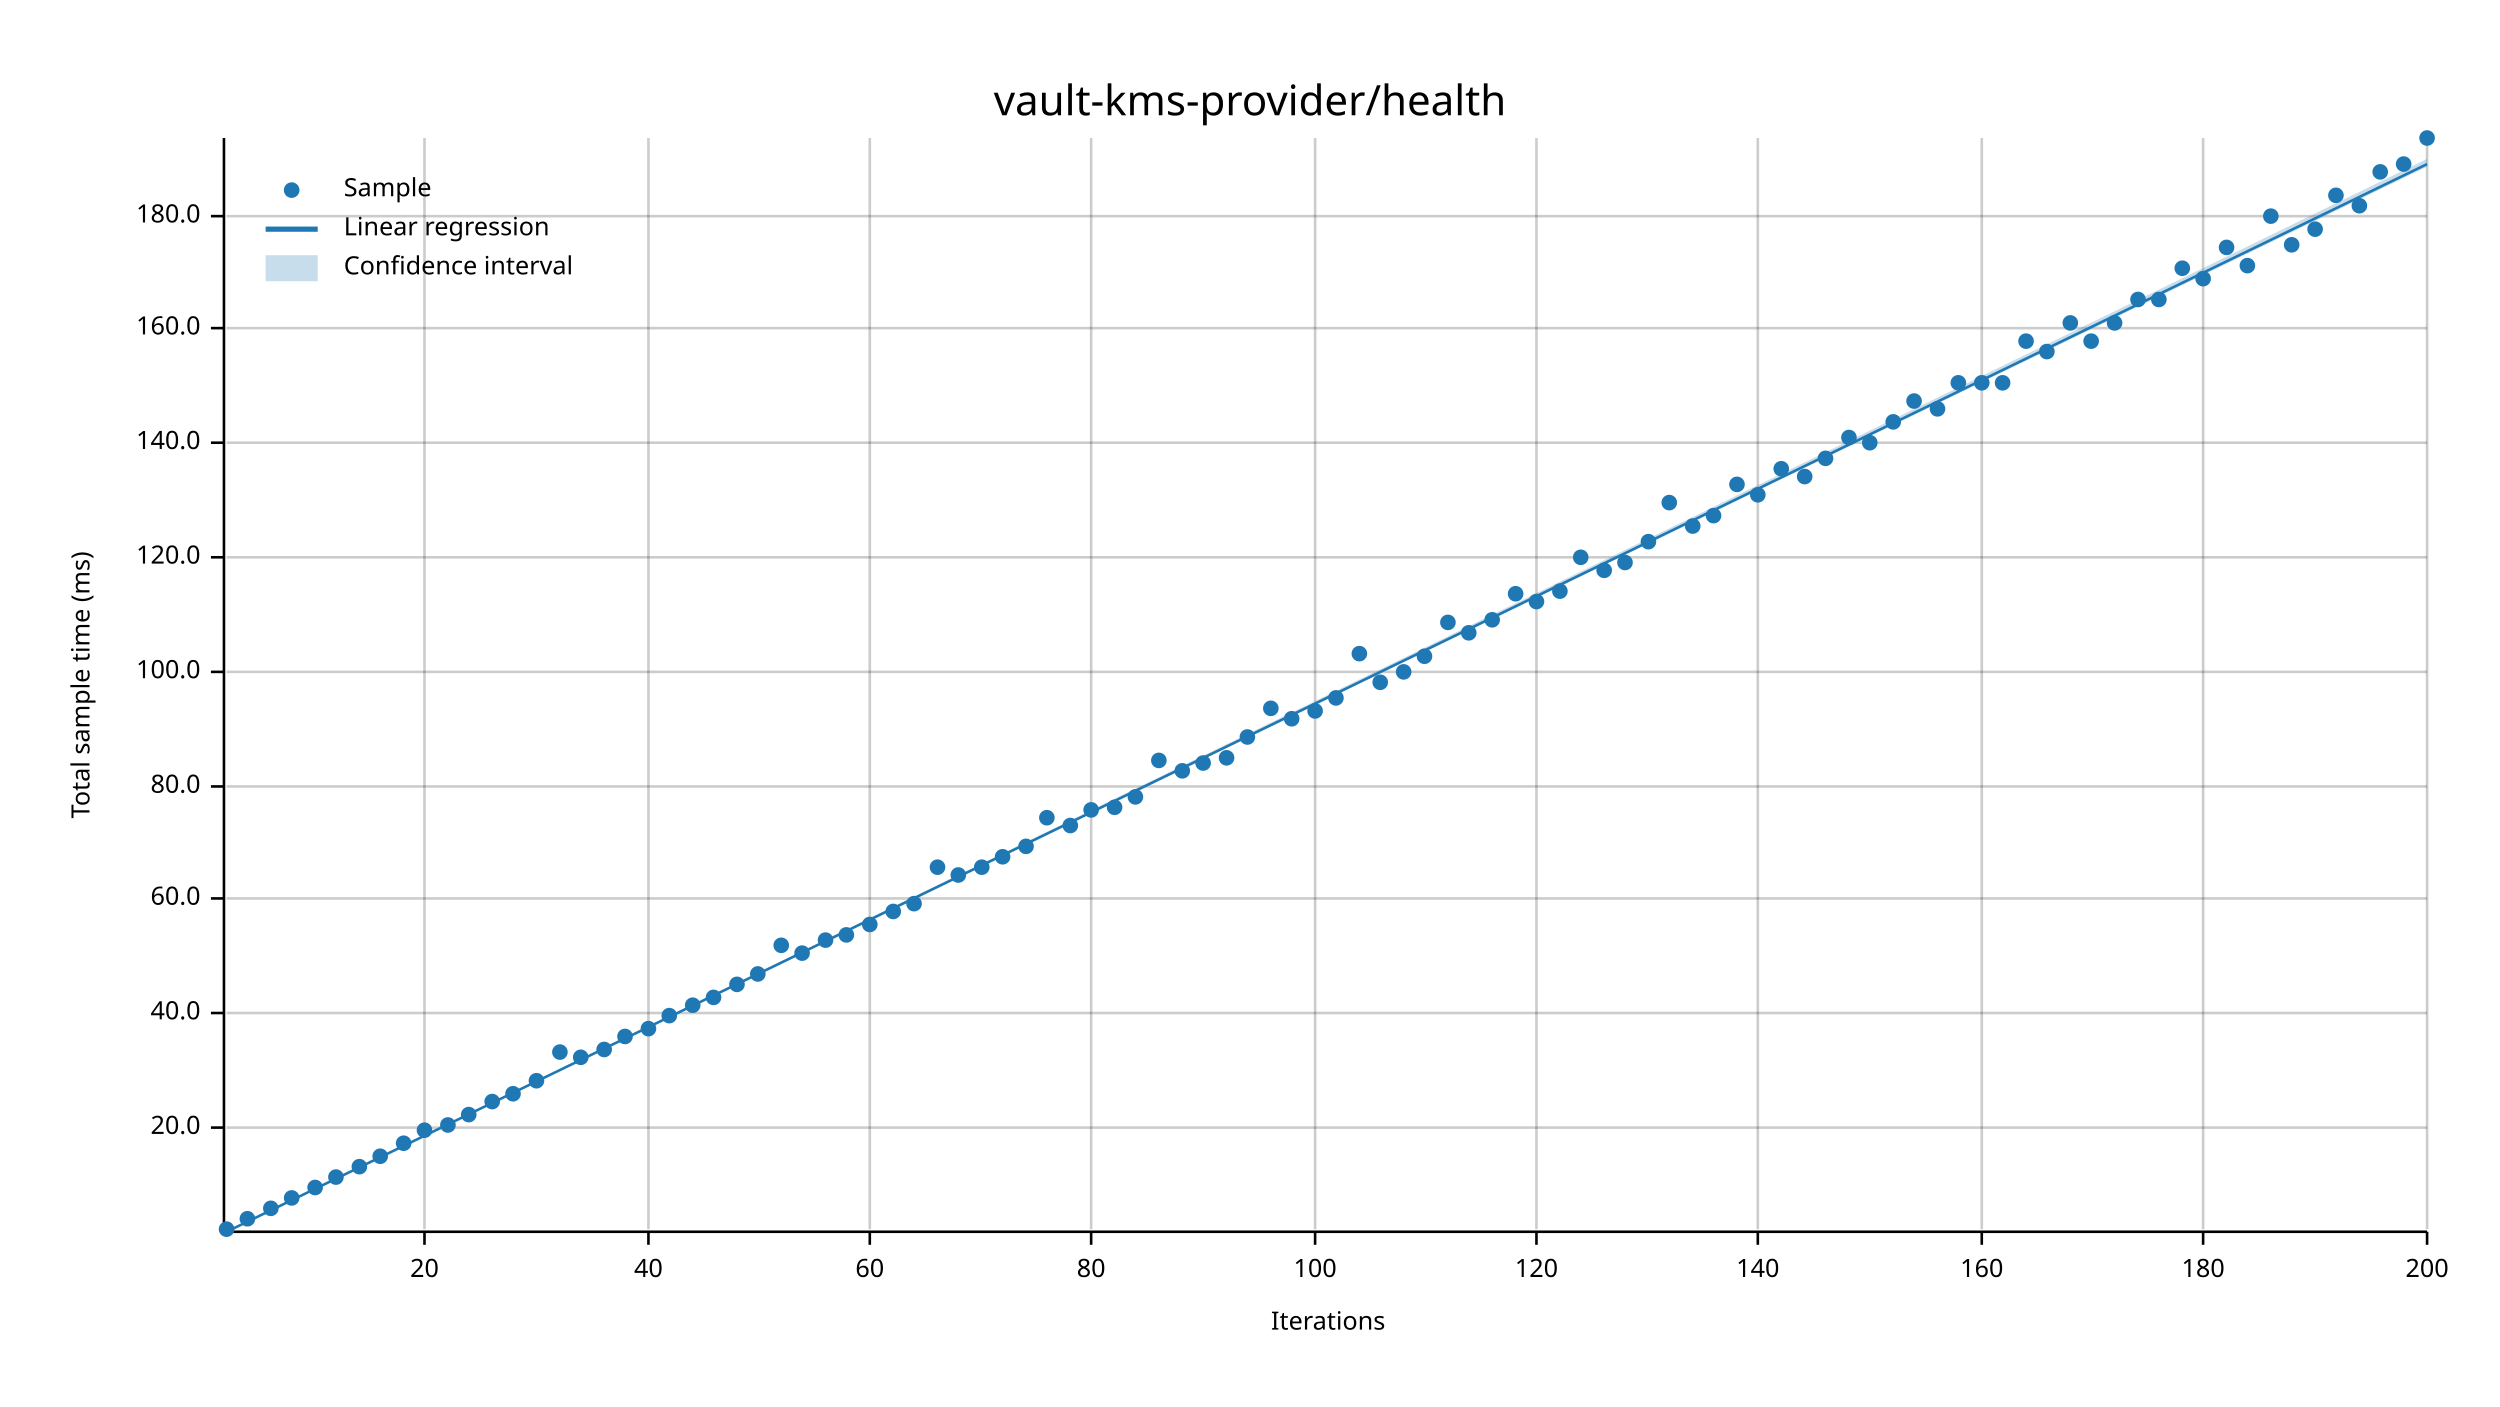
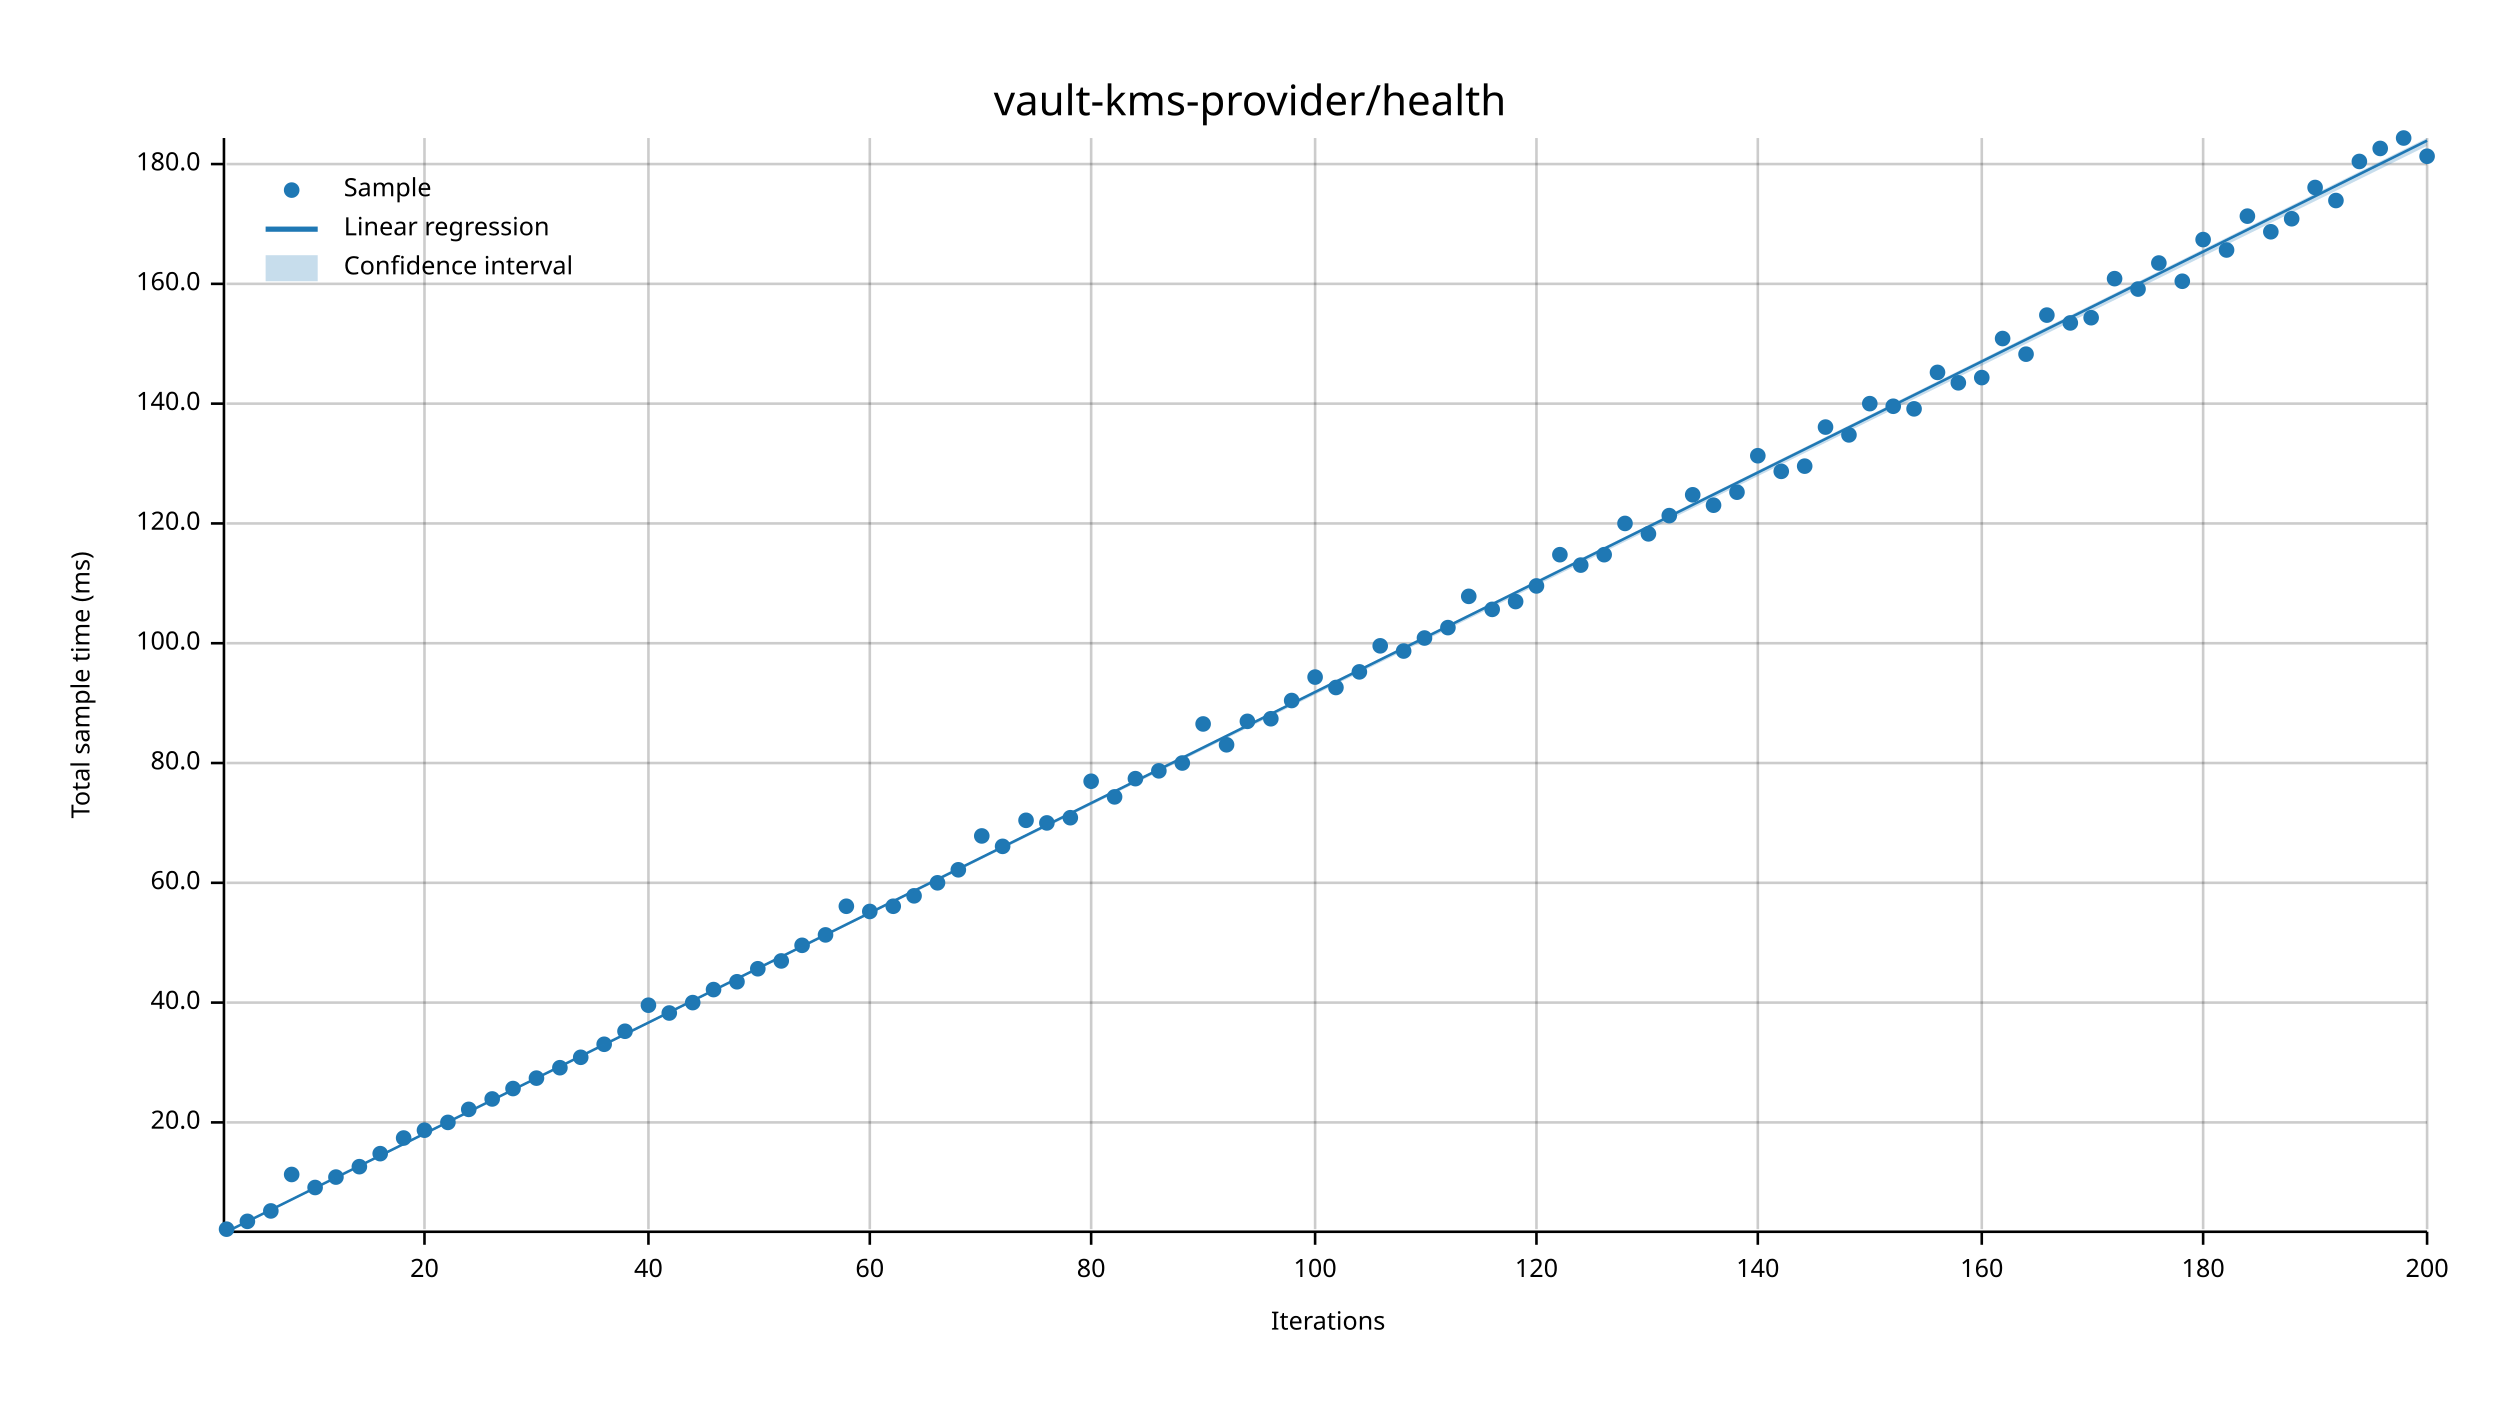
<svg xmlns="http://www.w3.org/2000/svg" width="960" height="540" viewBox="0 0 960 540">
  <text x="480" y="32" dy="0.76em" text-anchor="middle" font-family="sans-serif" font-size="16.129" opacity="1" fill="#000000">
vault-kms-provider/health
</text>
  <text x="27" y="263" dy="0.76em" text-anchor="middle" font-family="sans-serif" font-size="9.677" opacity="1" fill="#000000" transform="rotate(270, 27, 263)">
Total sample time (ms)
</text>
  <text x="510" y="513" dy="-0.5ex" text-anchor="middle" font-family="sans-serif" font-size="9.677" opacity="1" fill="#000000">
Iterations
</text>
  <line opacity="0.2" stroke="#000000" stroke-width="1" x1="163" y1="472" x2="163" y2="53" />
  <line opacity="0.2" stroke="#000000" stroke-width="1" x1="249" y1="472" x2="249" y2="53" />
  <line opacity="0.2" stroke="#000000" stroke-width="1" x1="334" y1="472" x2="334" y2="53" />
  <line opacity="0.2" stroke="#000000" stroke-width="1" x1="419" y1="472" x2="419" y2="53" />
  <line opacity="0.2" stroke="#000000" stroke-width="1" x1="505" y1="472" x2="505" y2="53" />
  <line opacity="0.2" stroke="#000000" stroke-width="1" x1="590" y1="472" x2="590" y2="53" />
  <line opacity="0.2" stroke="#000000" stroke-width="1" x1="675" y1="472" x2="675" y2="53" />
  <line opacity="0.2" stroke="#000000" stroke-width="1" x1="761" y1="472" x2="761" y2="53" />
  <line opacity="0.2" stroke="#000000" stroke-width="1" x1="846" y1="472" x2="846" y2="53" />
  <line opacity="0.2" stroke="#000000" stroke-width="1" x1="932" y1="472" x2="932" y2="53" />
-   <line opacity="0.2" stroke="#000000" stroke-width="1" x1="87" y1="433" x2="932" y2="433" />
-   <line opacity="0.2" stroke="#000000" stroke-width="1" x1="87" y1="389" x2="932" y2="389" />
-   <line opacity="0.2" stroke="#000000" stroke-width="1" x1="87" y1="345" x2="932" y2="345" />
-   <line opacity="0.2" stroke="#000000" stroke-width="1" x1="87" y1="302" x2="932" y2="302" />
-   <line opacity="0.2" stroke="#000000" stroke-width="1" x1="87" y1="258" x2="932" y2="258" />
-   <line opacity="0.2" stroke="#000000" stroke-width="1" x1="87" y1="214" x2="932" y2="214" />
-   <line opacity="0.2" stroke="#000000" stroke-width="1" x1="87" y1="170" x2="932" y2="170" />
-   <line opacity="0.2" stroke="#000000" stroke-width="1" x1="87" y1="126" x2="932" y2="126" />
-   <line opacity="0.2" stroke="#000000" stroke-width="1" x1="87" y1="83" x2="932" y2="83" />
+   <line opacity="0.2" stroke="#000000" stroke-width="1" x1="87" y1="431" x2="932" y2="431" />
+   <line opacity="0.2" stroke="#000000" stroke-width="1" x1="87" y1="385" x2="932" y2="385" />
+   <line opacity="0.2" stroke="#000000" stroke-width="1" x1="87" y1="339" x2="932" y2="339" />
+   <line opacity="0.2" stroke="#000000" stroke-width="1" x1="87" y1="293" x2="932" y2="293" />
+   <line opacity="0.2" stroke="#000000" stroke-width="1" x1="87" y1="247" x2="932" y2="247" />
+   <line opacity="0.2" stroke="#000000" stroke-width="1" x1="87" y1="201" x2="932" y2="201" />
+   <line opacity="0.2" stroke="#000000" stroke-width="1" x1="87" y1="155" x2="932" y2="155" />
+   <line opacity="0.2" stroke="#000000" stroke-width="1" x1="87" y1="109" x2="932" y2="109" />
+   <line opacity="0.2" stroke="#000000" stroke-width="1" x1="87" y1="63" x2="932" y2="63" />
  <polyline fill="none" opacity="1" stroke="#000000" stroke-width="1" points="86,53 86,472 " />
-   <text x="77" y="433" dy="0.5ex" text-anchor="end" font-family="sans-serif" font-size="9.677" opacity="1" fill="#000000">
+   <text x="77" y="431" dy="0.5ex" text-anchor="end" font-family="sans-serif" font-size="9.677" opacity="1" fill="#000000">
20.0
</text>
-   <polyline fill="none" opacity="1" stroke="#000000" stroke-width="1" points="81,433 86,433 " />
-   <text x="77" y="389" dy="0.5ex" text-anchor="end" font-family="sans-serif" font-size="9.677" opacity="1" fill="#000000">
+   <polyline fill="none" opacity="1" stroke="#000000" stroke-width="1" points="81,431 86,431 " />
+   <text x="77" y="385" dy="0.5ex" text-anchor="end" font-family="sans-serif" font-size="9.677" opacity="1" fill="#000000">
40.0
</text>
-   <polyline fill="none" opacity="1" stroke="#000000" stroke-width="1" points="81,389 86,389 " />
-   <text x="77" y="345" dy="0.5ex" text-anchor="end" font-family="sans-serif" font-size="9.677" opacity="1" fill="#000000">
+   <polyline fill="none" opacity="1" stroke="#000000" stroke-width="1" points="81,385 86,385 " />
+   <text x="77" y="339" dy="0.5ex" text-anchor="end" font-family="sans-serif" font-size="9.677" opacity="1" fill="#000000">
60.0
</text>
-   <polyline fill="none" opacity="1" stroke="#000000" stroke-width="1" points="81,345 86,345 " />
-   <text x="77" y="302" dy="0.5ex" text-anchor="end" font-family="sans-serif" font-size="9.677" opacity="1" fill="#000000">
+   <polyline fill="none" opacity="1" stroke="#000000" stroke-width="1" points="81,339 86,339 " />
+   <text x="77" y="293" dy="0.5ex" text-anchor="end" font-family="sans-serif" font-size="9.677" opacity="1" fill="#000000">
80.0
</text>
-   <polyline fill="none" opacity="1" stroke="#000000" stroke-width="1" points="81,302 86,302 " />
-   <text x="77" y="258" dy="0.5ex" text-anchor="end" font-family="sans-serif" font-size="9.677" opacity="1" fill="#000000">
+   <polyline fill="none" opacity="1" stroke="#000000" stroke-width="1" points="81,293 86,293 " />
+   <text x="77" y="247" dy="0.5ex" text-anchor="end" font-family="sans-serif" font-size="9.677" opacity="1" fill="#000000">
100.0
</text>
-   <polyline fill="none" opacity="1" stroke="#000000" stroke-width="1" points="81,258 86,258 " />
-   <text x="77" y="214" dy="0.5ex" text-anchor="end" font-family="sans-serif" font-size="9.677" opacity="1" fill="#000000">
+   <polyline fill="none" opacity="1" stroke="#000000" stroke-width="1" points="81,247 86,247 " />
+   <text x="77" y="201" dy="0.5ex" text-anchor="end" font-family="sans-serif" font-size="9.677" opacity="1" fill="#000000">
120.0
</text>
-   <polyline fill="none" opacity="1" stroke="#000000" stroke-width="1" points="81,214 86,214 " />
-   <text x="77" y="170" dy="0.5ex" text-anchor="end" font-family="sans-serif" font-size="9.677" opacity="1" fill="#000000">
+   <polyline fill="none" opacity="1" stroke="#000000" stroke-width="1" points="81,201 86,201 " />
+   <text x="77" y="155" dy="0.5ex" text-anchor="end" font-family="sans-serif" font-size="9.677" opacity="1" fill="#000000">
140.0
</text>
-   <polyline fill="none" opacity="1" stroke="#000000" stroke-width="1" points="81,170 86,170 " />
-   <text x="77" y="126" dy="0.5ex" text-anchor="end" font-family="sans-serif" font-size="9.677" opacity="1" fill="#000000">
+   <polyline fill="none" opacity="1" stroke="#000000" stroke-width="1" points="81,155 86,155 " />
+   <text x="77" y="109" dy="0.5ex" text-anchor="end" font-family="sans-serif" font-size="9.677" opacity="1" fill="#000000">
160.0
</text>
-   <polyline fill="none" opacity="1" stroke="#000000" stroke-width="1" points="81,126 86,126 " />
-   <text x="77" y="83" dy="0.5ex" text-anchor="end" font-family="sans-serif" font-size="9.677" opacity="1" fill="#000000">
+   <polyline fill="none" opacity="1" stroke="#000000" stroke-width="1" points="81,109 86,109 " />
+   <text x="77" y="63" dy="0.5ex" text-anchor="end" font-family="sans-serif" font-size="9.677" opacity="1" fill="#000000">
180.0
</text>
-   <polyline fill="none" opacity="1" stroke="#000000" stroke-width="1" points="81,83 86,83 " />
+   <polyline fill="none" opacity="1" stroke="#000000" stroke-width="1" points="81,63 86,63 " />
  <polyline fill="none" opacity="1" stroke="#000000" stroke-width="1" points="87,473 932,473 " />
  <text x="163" y="483" dy="0.76em" text-anchor="middle" font-family="sans-serif" font-size="9.677" opacity="1" fill="#000000">
20
</text>
  <polyline fill="none" opacity="1" stroke="#000000" stroke-width="1" points="163,473 163,478 " />
  <text x="249" y="483" dy="0.76em" text-anchor="middle" font-family="sans-serif" font-size="9.677" opacity="1" fill="#000000">
40
</text>
  <polyline fill="none" opacity="1" stroke="#000000" stroke-width="1" points="249,473 249,478 " />
  <text x="334" y="483" dy="0.76em" text-anchor="middle" font-family="sans-serif" font-size="9.677" opacity="1" fill="#000000">
60
</text>
  <polyline fill="none" opacity="1" stroke="#000000" stroke-width="1" points="334,473 334,478 " />
  <text x="419" y="483" dy="0.76em" text-anchor="middle" font-family="sans-serif" font-size="9.677" opacity="1" fill="#000000">
80
</text>
  <polyline fill="none" opacity="1" stroke="#000000" stroke-width="1" points="419,473 419,478 " />
  <text x="505" y="483" dy="0.76em" text-anchor="middle" font-family="sans-serif" font-size="9.677" opacity="1" fill="#000000">
100
</text>
  <polyline fill="none" opacity="1" stroke="#000000" stroke-width="1" points="505,473 505,478 " />
  <text x="590" y="483" dy="0.76em" text-anchor="middle" font-family="sans-serif" font-size="9.677" opacity="1" fill="#000000">
120
</text>
  <polyline fill="none" opacity="1" stroke="#000000" stroke-width="1" points="590,473 590,478 " />
  <text x="675" y="483" dy="0.76em" text-anchor="middle" font-family="sans-serif" font-size="9.677" opacity="1" fill="#000000">
140
</text>
  <polyline fill="none" opacity="1" stroke="#000000" stroke-width="1" points="675,473 675,478 " />
  <text x="761" y="483" dy="0.76em" text-anchor="middle" font-family="sans-serif" font-size="9.677" opacity="1" fill="#000000">
160
</text>
  <polyline fill="none" opacity="1" stroke="#000000" stroke-width="1" points="761,473 761,478 " />
  <text x="846" y="483" dy="0.76em" text-anchor="middle" font-family="sans-serif" font-size="9.677" opacity="1" fill="#000000">
180
</text>
  <polyline fill="none" opacity="1" stroke="#000000" stroke-width="1" points="846,473 846,478 " />
  <text x="932" y="483" dy="0.76em" text-anchor="middle" font-family="sans-serif" font-size="9.677" opacity="1" fill="#000000">
200
</text>
  <polyline fill="none" opacity="1" stroke="#000000" stroke-width="1" points="932,473 932,478 " />
  <circle cx="87" cy="472" r="3" opacity="1" fill="#1F78B4" stroke="none" stroke-width="1" />
-   <circle cx="95" cy="468" r="3" opacity="1" fill="#1F78B4" stroke="none" stroke-width="1" />
-   <circle cx="104" cy="464" r="3" opacity="1" fill="#1F78B4" stroke="none" stroke-width="1" />
-   <circle cx="112" cy="460" r="3" opacity="1" fill="#1F78B4" stroke="none" stroke-width="1" />
+   <circle cx="95" cy="469" r="3" opacity="1" fill="#1F78B4" stroke="none" stroke-width="1" />
+   <circle cx="104" cy="465" r="3" opacity="1" fill="#1F78B4" stroke="none" stroke-width="1" />
+   <circle cx="112" cy="451" r="3" opacity="1" fill="#1F78B4" stroke="none" stroke-width="1" />
  <circle cx="121" cy="456" r="3" opacity="1" fill="#1F78B4" stroke="none" stroke-width="1" />
  <circle cx="129" cy="452" r="3" opacity="1" fill="#1F78B4" stroke="none" stroke-width="1" />
  <circle cx="138" cy="448" r="3" opacity="1" fill="#1F78B4" stroke="none" stroke-width="1" />
-   <circle cx="146" cy="444" r="3" opacity="1" fill="#1F78B4" stroke="none" stroke-width="1" />
-   <circle cx="155" cy="439" r="3" opacity="1" fill="#1F78B4" stroke="none" stroke-width="1" />
+   <circle cx="146" cy="443" r="3" opacity="1" fill="#1F78B4" stroke="none" stroke-width="1" />
+   <circle cx="155" cy="437" r="3" opacity="1" fill="#1F78B4" stroke="none" stroke-width="1" />
  <circle cx="163" cy="434" r="3" opacity="1" fill="#1F78B4" stroke="none" stroke-width="1" />
-   <circle cx="172" cy="432" r="3" opacity="1" fill="#1F78B4" stroke="none" stroke-width="1" />
-   <circle cx="180" cy="428" r="3" opacity="1" fill="#1F78B4" stroke="none" stroke-width="1" />
-   <circle cx="189" cy="423" r="3" opacity="1" fill="#1F78B4" stroke="none" stroke-width="1" />
-   <circle cx="197" cy="420" r="3" opacity="1" fill="#1F78B4" stroke="none" stroke-width="1" />
-   <circle cx="206" cy="415" r="3" opacity="1" fill="#1F78B4" stroke="none" stroke-width="1" />
-   <circle cx="215" cy="404" r="3" opacity="1" fill="#1F78B4" stroke="none" stroke-width="1" />
+   <circle cx="172" cy="431" r="3" opacity="1" fill="#1F78B4" stroke="none" stroke-width="1" />
+   <circle cx="180" cy="426" r="3" opacity="1" fill="#1F78B4" stroke="none" stroke-width="1" />
+   <circle cx="189" cy="422" r="3" opacity="1" fill="#1F78B4" stroke="none" stroke-width="1" />
+   <circle cx="197" cy="418" r="3" opacity="1" fill="#1F78B4" stroke="none" stroke-width="1" />
+   <circle cx="206" cy="414" r="3" opacity="1" fill="#1F78B4" stroke="none" stroke-width="1" />
+   <circle cx="215" cy="410" r="3" opacity="1" fill="#1F78B4" stroke="none" stroke-width="1" />
  <circle cx="223" cy="406" r="3" opacity="1" fill="#1F78B4" stroke="none" stroke-width="1" />
-   <circle cx="232" cy="403" r="3" opacity="1" fill="#1F78B4" stroke="none" stroke-width="1" />
-   <circle cx="240" cy="398" r="3" opacity="1" fill="#1F78B4" stroke="none" stroke-width="1" />
-   <circle cx="249" cy="395" r="3" opacity="1" fill="#1F78B4" stroke="none" stroke-width="1" />
-   <circle cx="257" cy="390" r="3" opacity="1" fill="#1F78B4" stroke="none" stroke-width="1" />
-   <circle cx="266" cy="386" r="3" opacity="1" fill="#1F78B4" stroke="none" stroke-width="1" />
-   <circle cx="274" cy="383" r="3" opacity="1" fill="#1F78B4" stroke="none" stroke-width="1" />
-   <circle cx="283" cy="378" r="3" opacity="1" fill="#1F78B4" stroke="none" stroke-width="1" />
-   <circle cx="291" cy="374" r="3" opacity="1" fill="#1F78B4" stroke="none" stroke-width="1" />
-   <circle cx="300" cy="363" r="3" opacity="1" fill="#1F78B4" stroke="none" stroke-width="1" />
-   <circle cx="308" cy="366" r="3" opacity="1" fill="#1F78B4" stroke="none" stroke-width="1" />
-   <circle cx="317" cy="361" r="3" opacity="1" fill="#1F78B4" stroke="none" stroke-width="1" />
-   <circle cx="325" cy="359" r="3" opacity="1" fill="#1F78B4" stroke="none" stroke-width="1" />
-   <circle cx="334" cy="355" r="3" opacity="1" fill="#1F78B4" stroke="none" stroke-width="1" />
-   <circle cx="343" cy="350" r="3" opacity="1" fill="#1F78B4" stroke="none" stroke-width="1" />
-   <circle cx="351" cy="347" r="3" opacity="1" fill="#1F78B4" stroke="none" stroke-width="1" />
-   <circle cx="360" cy="333" r="3" opacity="1" fill="#1F78B4" stroke="none" stroke-width="1" />
-   <circle cx="368" cy="336" r="3" opacity="1" fill="#1F78B4" stroke="none" stroke-width="1" />
-   <circle cx="377" cy="333" r="3" opacity="1" fill="#1F78B4" stroke="none" stroke-width="1" />
-   <circle cx="385" cy="329" r="3" opacity="1" fill="#1F78B4" stroke="none" stroke-width="1" />
-   <circle cx="394" cy="325" r="3" opacity="1" fill="#1F78B4" stroke="none" stroke-width="1" />
-   <circle cx="402" cy="314" r="3" opacity="1" fill="#1F78B4" stroke="none" stroke-width="1" />
-   <circle cx="411" cy="317" r="3" opacity="1" fill="#1F78B4" stroke="none" stroke-width="1" />
-   <circle cx="419" cy="311" r="3" opacity="1" fill="#1F78B4" stroke="none" stroke-width="1" />
-   <circle cx="428" cy="310" r="3" opacity="1" fill="#1F78B4" stroke="none" stroke-width="1" />
-   <circle cx="436" cy="306" r="3" opacity="1" fill="#1F78B4" stroke="none" stroke-width="1" />
-   <circle cx="445" cy="292" r="3" opacity="1" fill="#1F78B4" stroke="none" stroke-width="1" />
-   <circle cx="454" cy="296" r="3" opacity="1" fill="#1F78B4" stroke="none" stroke-width="1" />
-   <circle cx="462" cy="293" r="3" opacity="1" fill="#1F78B4" stroke="none" stroke-width="1" />
-   <circle cx="471" cy="291" r="3" opacity="1" fill="#1F78B4" stroke="none" stroke-width="1" />
-   <circle cx="479" cy="283" r="3" opacity="1" fill="#1F78B4" stroke="none" stroke-width="1" />
-   <circle cx="488" cy="272" r="3" opacity="1" fill="#1F78B4" stroke="none" stroke-width="1" />
-   <circle cx="496" cy="276" r="3" opacity="1" fill="#1F78B4" stroke="none" stroke-width="1" />
-   <circle cx="505" cy="273" r="3" opacity="1" fill="#1F78B4" stroke="none" stroke-width="1" />
-   <circle cx="513" cy="268" r="3" opacity="1" fill="#1F78B4" stroke="none" stroke-width="1" />
-   <circle cx="522" cy="251" r="3" opacity="1" fill="#1F78B4" stroke="none" stroke-width="1" />
-   <circle cx="530" cy="262" r="3" opacity="1" fill="#1F78B4" stroke="none" stroke-width="1" />
-   <circle cx="539" cy="258" r="3" opacity="1" fill="#1F78B4" stroke="none" stroke-width="1" />
-   <circle cx="547" cy="252" r="3" opacity="1" fill="#1F78B4" stroke="none" stroke-width="1" />
-   <circle cx="556" cy="239" r="3" opacity="1" fill="#1F78B4" stroke="none" stroke-width="1" />
-   <circle cx="564" cy="243" r="3" opacity="1" fill="#1F78B4" stroke="none" stroke-width="1" />
-   <circle cx="573" cy="238" r="3" opacity="1" fill="#1F78B4" stroke="none" stroke-width="1" />
-   <circle cx="582" cy="228" r="3" opacity="1" fill="#1F78B4" stroke="none" stroke-width="1" />
-   <circle cx="590" cy="231" r="3" opacity="1" fill="#1F78B4" stroke="none" stroke-width="1" />
-   <circle cx="599" cy="227" r="3" opacity="1" fill="#1F78B4" stroke="none" stroke-width="1" />
-   <circle cx="607" cy="214" r="3" opacity="1" fill="#1F78B4" stroke="none" stroke-width="1" />
-   <circle cx="616" cy="219" r="3" opacity="1" fill="#1F78B4" stroke="none" stroke-width="1" />
-   <circle cx="624" cy="216" r="3" opacity="1" fill="#1F78B4" stroke="none" stroke-width="1" />
-   <circle cx="633" cy="208" r="3" opacity="1" fill="#1F78B4" stroke="none" stroke-width="1" />
-   <circle cx="641" cy="193" r="3" opacity="1" fill="#1F78B4" stroke="none" stroke-width="1" />
-   <circle cx="650" cy="202" r="3" opacity="1" fill="#1F78B4" stroke="none" stroke-width="1" />
-   <circle cx="658" cy="198" r="3" opacity="1" fill="#1F78B4" stroke="none" stroke-width="1" />
-   <circle cx="667" cy="186" r="3" opacity="1" fill="#1F78B4" stroke="none" stroke-width="1" />
-   <circle cx="675" cy="190" r="3" opacity="1" fill="#1F78B4" stroke="none" stroke-width="1" />
-   <circle cx="684" cy="180" r="3" opacity="1" fill="#1F78B4" stroke="none" stroke-width="1" />
-   <circle cx="693" cy="183" r="3" opacity="1" fill="#1F78B4" stroke="none" stroke-width="1" />
-   <circle cx="701" cy="176" r="3" opacity="1" fill="#1F78B4" stroke="none" stroke-width="1" />
-   <circle cx="710" cy="168" r="3" opacity="1" fill="#1F78B4" stroke="none" stroke-width="1" />
-   <circle cx="718" cy="170" r="3" opacity="1" fill="#1F78B4" stroke="none" stroke-width="1" />
-   <circle cx="727" cy="162" r="3" opacity="1" fill="#1F78B4" stroke="none" stroke-width="1" />
-   <circle cx="735" cy="154" r="3" opacity="1" fill="#1F78B4" stroke="none" stroke-width="1" />
-   <circle cx="744" cy="157" r="3" opacity="1" fill="#1F78B4" stroke="none" stroke-width="1" />
+   <circle cx="232" cy="401" r="3" opacity="1" fill="#1F78B4" stroke="none" stroke-width="1" />
+   <circle cx="240" cy="396" r="3" opacity="1" fill="#1F78B4" stroke="none" stroke-width="1" />
+   <circle cx="249" cy="386" r="3" opacity="1" fill="#1F78B4" stroke="none" stroke-width="1" />
+   <circle cx="257" cy="389" r="3" opacity="1" fill="#1F78B4" stroke="none" stroke-width="1" />
+   <circle cx="266" cy="385" r="3" opacity="1" fill="#1F78B4" stroke="none" stroke-width="1" />
+   <circle cx="274" cy="380" r="3" opacity="1" fill="#1F78B4" stroke="none" stroke-width="1" />
+   <circle cx="283" cy="377" r="3" opacity="1" fill="#1F78B4" stroke="none" stroke-width="1" />
+   <circle cx="291" cy="372" r="3" opacity="1" fill="#1F78B4" stroke="none" stroke-width="1" />
+   <circle cx="300" cy="369" r="3" opacity="1" fill="#1F78B4" stroke="none" stroke-width="1" />
+   <circle cx="308" cy="363" r="3" opacity="1" fill="#1F78B4" stroke="none" stroke-width="1" />
+   <circle cx="317" cy="359" r="3" opacity="1" fill="#1F78B4" stroke="none" stroke-width="1" />
+   <circle cx="325" cy="348" r="3" opacity="1" fill="#1F78B4" stroke="none" stroke-width="1" />
+   <circle cx="334" cy="350" r="3" opacity="1" fill="#1F78B4" stroke="none" stroke-width="1" />
+   <circle cx="343" cy="348" r="3" opacity="1" fill="#1F78B4" stroke="none" stroke-width="1" />
+   <circle cx="351" cy="344" r="3" opacity="1" fill="#1F78B4" stroke="none" stroke-width="1" />
+   <circle cx="360" cy="339" r="3" opacity="1" fill="#1F78B4" stroke="none" stroke-width="1" />
+   <circle cx="368" cy="334" r="3" opacity="1" fill="#1F78B4" stroke="none" stroke-width="1" />
+   <circle cx="377" cy="321" r="3" opacity="1" fill="#1F78B4" stroke="none" stroke-width="1" />
+   <circle cx="385" cy="325" r="3" opacity="1" fill="#1F78B4" stroke="none" stroke-width="1" />
+   <circle cx="394" cy="315" r="3" opacity="1" fill="#1F78B4" stroke="none" stroke-width="1" />
+   <circle cx="402" cy="316" r="3" opacity="1" fill="#1F78B4" stroke="none" stroke-width="1" />
+   <circle cx="411" cy="314" r="3" opacity="1" fill="#1F78B4" stroke="none" stroke-width="1" />
+   <circle cx="419" cy="300" r="3" opacity="1" fill="#1F78B4" stroke="none" stroke-width="1" />
+   <circle cx="428" cy="306" r="3" opacity="1" fill="#1F78B4" stroke="none" stroke-width="1" />
+   <circle cx="436" cy="299" r="3" opacity="1" fill="#1F78B4" stroke="none" stroke-width="1" />
+   <circle cx="445" cy="296" r="3" opacity="1" fill="#1F78B4" stroke="none" stroke-width="1" />
+   <circle cx="454" cy="293" r="3" opacity="1" fill="#1F78B4" stroke="none" stroke-width="1" />
+   <circle cx="462" cy="278" r="3" opacity="1" fill="#1F78B4" stroke="none" stroke-width="1" />
+   <circle cx="471" cy="286" r="3" opacity="1" fill="#1F78B4" stroke="none" stroke-width="1" />
+   <circle cx="479" cy="277" r="3" opacity="1" fill="#1F78B4" stroke="none" stroke-width="1" />
+   <circle cx="488" cy="276" r="3" opacity="1" fill="#1F78B4" stroke="none" stroke-width="1" />
+   <circle cx="496" cy="269" r="3" opacity="1" fill="#1F78B4" stroke="none" stroke-width="1" />
+   <circle cx="505" cy="260" r="3" opacity="1" fill="#1F78B4" stroke="none" stroke-width="1" />
+   <circle cx="513" cy="264" r="3" opacity="1" fill="#1F78B4" stroke="none" stroke-width="1" />
+   <circle cx="522" cy="258" r="3" opacity="1" fill="#1F78B4" stroke="none" stroke-width="1" />
+   <circle cx="530" cy="248" r="3" opacity="1" fill="#1F78B4" stroke="none" stroke-width="1" />
+   <circle cx="539" cy="250" r="3" opacity="1" fill="#1F78B4" stroke="none" stroke-width="1" />
+   <circle cx="547" cy="245" r="3" opacity="1" fill="#1F78B4" stroke="none" stroke-width="1" />
+   <circle cx="556" cy="241" r="3" opacity="1" fill="#1F78B4" stroke="none" stroke-width="1" />
+   <circle cx="564" cy="229" r="3" opacity="1" fill="#1F78B4" stroke="none" stroke-width="1" />
+   <circle cx="573" cy="234" r="3" opacity="1" fill="#1F78B4" stroke="none" stroke-width="1" />
+   <circle cx="582" cy="231" r="3" opacity="1" fill="#1F78B4" stroke="none" stroke-width="1" />
+   <circle cx="590" cy="225" r="3" opacity="1" fill="#1F78B4" stroke="none" stroke-width="1" />
+   <circle cx="599" cy="213" r="3" opacity="1" fill="#1F78B4" stroke="none" stroke-width="1" />
+   <circle cx="607" cy="217" r="3" opacity="1" fill="#1F78B4" stroke="none" stroke-width="1" />
+   <circle cx="616" cy="213" r="3" opacity="1" fill="#1F78B4" stroke="none" stroke-width="1" />
+   <circle cx="624" cy="201" r="3" opacity="1" fill="#1F78B4" stroke="none" stroke-width="1" />
+   <circle cx="633" cy="205" r="3" opacity="1" fill="#1F78B4" stroke="none" stroke-width="1" />
+   <circle cx="641" cy="198" r="3" opacity="1" fill="#1F78B4" stroke="none" stroke-width="1" />
+   <circle cx="650" cy="190" r="3" opacity="1" fill="#1F78B4" stroke="none" stroke-width="1" />
+   <circle cx="658" cy="194" r="3" opacity="1" fill="#1F78B4" stroke="none" stroke-width="1" />
+   <circle cx="667" cy="189" r="3" opacity="1" fill="#1F78B4" stroke="none" stroke-width="1" />
+   <circle cx="675" cy="175" r="3" opacity="1" fill="#1F78B4" stroke="none" stroke-width="1" />
+   <circle cx="684" cy="181" r="3" opacity="1" fill="#1F78B4" stroke="none" stroke-width="1" />
+   <circle cx="693" cy="179" r="3" opacity="1" fill="#1F78B4" stroke="none" stroke-width="1" />
+   <circle cx="701" cy="164" r="3" opacity="1" fill="#1F78B4" stroke="none" stroke-width="1" />
+   <circle cx="710" cy="167" r="3" opacity="1" fill="#1F78B4" stroke="none" stroke-width="1" />
+   <circle cx="718" cy="155" r="3" opacity="1" fill="#1F78B4" stroke="none" stroke-width="1" />
+   <circle cx="727" cy="156" r="3" opacity="1" fill="#1F78B4" stroke="none" stroke-width="1" />
+   <circle cx="735" cy="157" r="3" opacity="1" fill="#1F78B4" stroke="none" stroke-width="1" />
+   <circle cx="744" cy="143" r="3" opacity="1" fill="#1F78B4" stroke="none" stroke-width="1" />
  <circle cx="752" cy="147" r="3" opacity="1" fill="#1F78B4" stroke="none" stroke-width="1" />
-   <circle cx="761" cy="147" r="3" opacity="1" fill="#1F78B4" stroke="none" stroke-width="1" />
-   <circle cx="769" cy="147" r="3" opacity="1" fill="#1F78B4" stroke="none" stroke-width="1" />
-   <circle cx="778" cy="131" r="3" opacity="1" fill="#1F78B4" stroke="none" stroke-width="1" />
-   <circle cx="786" cy="135" r="3" opacity="1" fill="#1F78B4" stroke="none" stroke-width="1" />
+   <circle cx="761" cy="145" r="3" opacity="1" fill="#1F78B4" stroke="none" stroke-width="1" />
+   <circle cx="769" cy="130" r="3" opacity="1" fill="#1F78B4" stroke="none" stroke-width="1" />
+   <circle cx="778" cy="136" r="3" opacity="1" fill="#1F78B4" stroke="none" stroke-width="1" />
+   <circle cx="786" cy="121" r="3" opacity="1" fill="#1F78B4" stroke="none" stroke-width="1" />
  <circle cx="795" cy="124" r="3" opacity="1" fill="#1F78B4" stroke="none" stroke-width="1" />
-   <circle cx="803" cy="131" r="3" opacity="1" fill="#1F78B4" stroke="none" stroke-width="1" />
-   <circle cx="812" cy="124" r="3" opacity="1" fill="#1F78B4" stroke="none" stroke-width="1" />
-   <circle cx="821" cy="115" r="3" opacity="1" fill="#1F78B4" stroke="none" stroke-width="1" />
-   <circle cx="829" cy="115" r="3" opacity="1" fill="#1F78B4" stroke="none" stroke-width="1" />
-   <circle cx="838" cy="103" r="3" opacity="1" fill="#1F78B4" stroke="none" stroke-width="1" />
-   <circle cx="846" cy="107" r="3" opacity="1" fill="#1F78B4" stroke="none" stroke-width="1" />
-   <circle cx="855" cy="95" r="3" opacity="1" fill="#1F78B4" stroke="none" stroke-width="1" />
-   <circle cx="863" cy="102" r="3" opacity="1" fill="#1F78B4" stroke="none" stroke-width="1" />
-   <circle cx="872" cy="83" r="3" opacity="1" fill="#1F78B4" stroke="none" stroke-width="1" />
-   <circle cx="880" cy="94" r="3" opacity="1" fill="#1F78B4" stroke="none" stroke-width="1" />
-   <circle cx="889" cy="88" r="3" opacity="1" fill="#1F78B4" stroke="none" stroke-width="1" />
-   <circle cx="897" cy="75" r="3" opacity="1" fill="#1F78B4" stroke="none" stroke-width="1" />
-   <circle cx="906" cy="79" r="3" opacity="1" fill="#1F78B4" stroke="none" stroke-width="1" />
-   <circle cx="914" cy="66" r="3" opacity="1" fill="#1F78B4" stroke="none" stroke-width="1" />
-   <circle cx="923" cy="63" r="3" opacity="1" fill="#1F78B4" stroke="none" stroke-width="1" />
-   <circle cx="932" cy="53" r="3" opacity="1" fill="#1F78B4" stroke="none" stroke-width="1" />
-   <polyline fill="none" opacity="1" stroke="#1F78B4" stroke-width="1" points="87,473 932,63 " />
-   <polygon opacity="0.25" fill="#1F78B4" points="87,473 932,64 932,61 " />
+   <circle cx="803" cy="122" r="3" opacity="1" fill="#1F78B4" stroke="none" stroke-width="1" />
+   <circle cx="812" cy="107" r="3" opacity="1" fill="#1F78B4" stroke="none" stroke-width="1" />
+   <circle cx="821" cy="111" r="3" opacity="1" fill="#1F78B4" stroke="none" stroke-width="1" />
+   <circle cx="829" cy="101" r="3" opacity="1" fill="#1F78B4" stroke="none" stroke-width="1" />
+   <circle cx="838" cy="108" r="3" opacity="1" fill="#1F78B4" stroke="none" stroke-width="1" />
+   <circle cx="846" cy="92" r="3" opacity="1" fill="#1F78B4" stroke="none" stroke-width="1" />
+   <circle cx="855" cy="96" r="3" opacity="1" fill="#1F78B4" stroke="none" stroke-width="1" />
+   <circle cx="863" cy="83" r="3" opacity="1" fill="#1F78B4" stroke="none" stroke-width="1" />
+   <circle cx="872" cy="89" r="3" opacity="1" fill="#1F78B4" stroke="none" stroke-width="1" />
+   <circle cx="880" cy="84" r="3" opacity="1" fill="#1F78B4" stroke="none" stroke-width="1" />
+   <circle cx="889" cy="72" r="3" opacity="1" fill="#1F78B4" stroke="none" stroke-width="1" />
+   <circle cx="897" cy="77" r="3" opacity="1" fill="#1F78B4" stroke="none" stroke-width="1" />
+   <circle cx="906" cy="62" r="3" opacity="1" fill="#1F78B4" stroke="none" stroke-width="1" />
+   <circle cx="914" cy="57" r="3" opacity="1" fill="#1F78B4" stroke="none" stroke-width="1" />
+   <circle cx="923" cy="53" r="3" opacity="1" fill="#1F78B4" stroke="none" stroke-width="1" />
+   <circle cx="932" cy="60" r="3" opacity="1" fill="#1F78B4" stroke="none" stroke-width="1" />
+   <polyline fill="none" opacity="1" stroke="#1F78B4" stroke-width="1" points="87,473 932,54 " />
+   <polygon opacity="0.25" fill="#1F78B4" points="87,473 932,56 932,53 " />
  <text x="132" y="68" dy="0.76em" text-anchor="start" font-family="sans-serif" font-size="9.677" opacity="1" fill="#000000">
Sample
</text>
  <text x="132" y="83" dy="0.76em" text-anchor="start" font-family="sans-serif" font-size="9.677" opacity="1" fill="#000000">
Linear regression
</text>
  <text x="132" y="98" dy="0.76em" text-anchor="start" font-family="sans-serif" font-size="9.677" opacity="1" fill="#000000">
Confidence interval
</text>
  <circle cx="112" cy="73" r="3" opacity="1" fill="#1F78B4" stroke="none" stroke-width="1" />
  <polyline fill="none" opacity="1" stroke="#1F78B4" stroke-width="2" points="102,88 122,88 " />
  <rect x="102" y="98" width="20" height="10" opacity="0.25" fill="#1F78B4" stroke="none" />
</svg>
